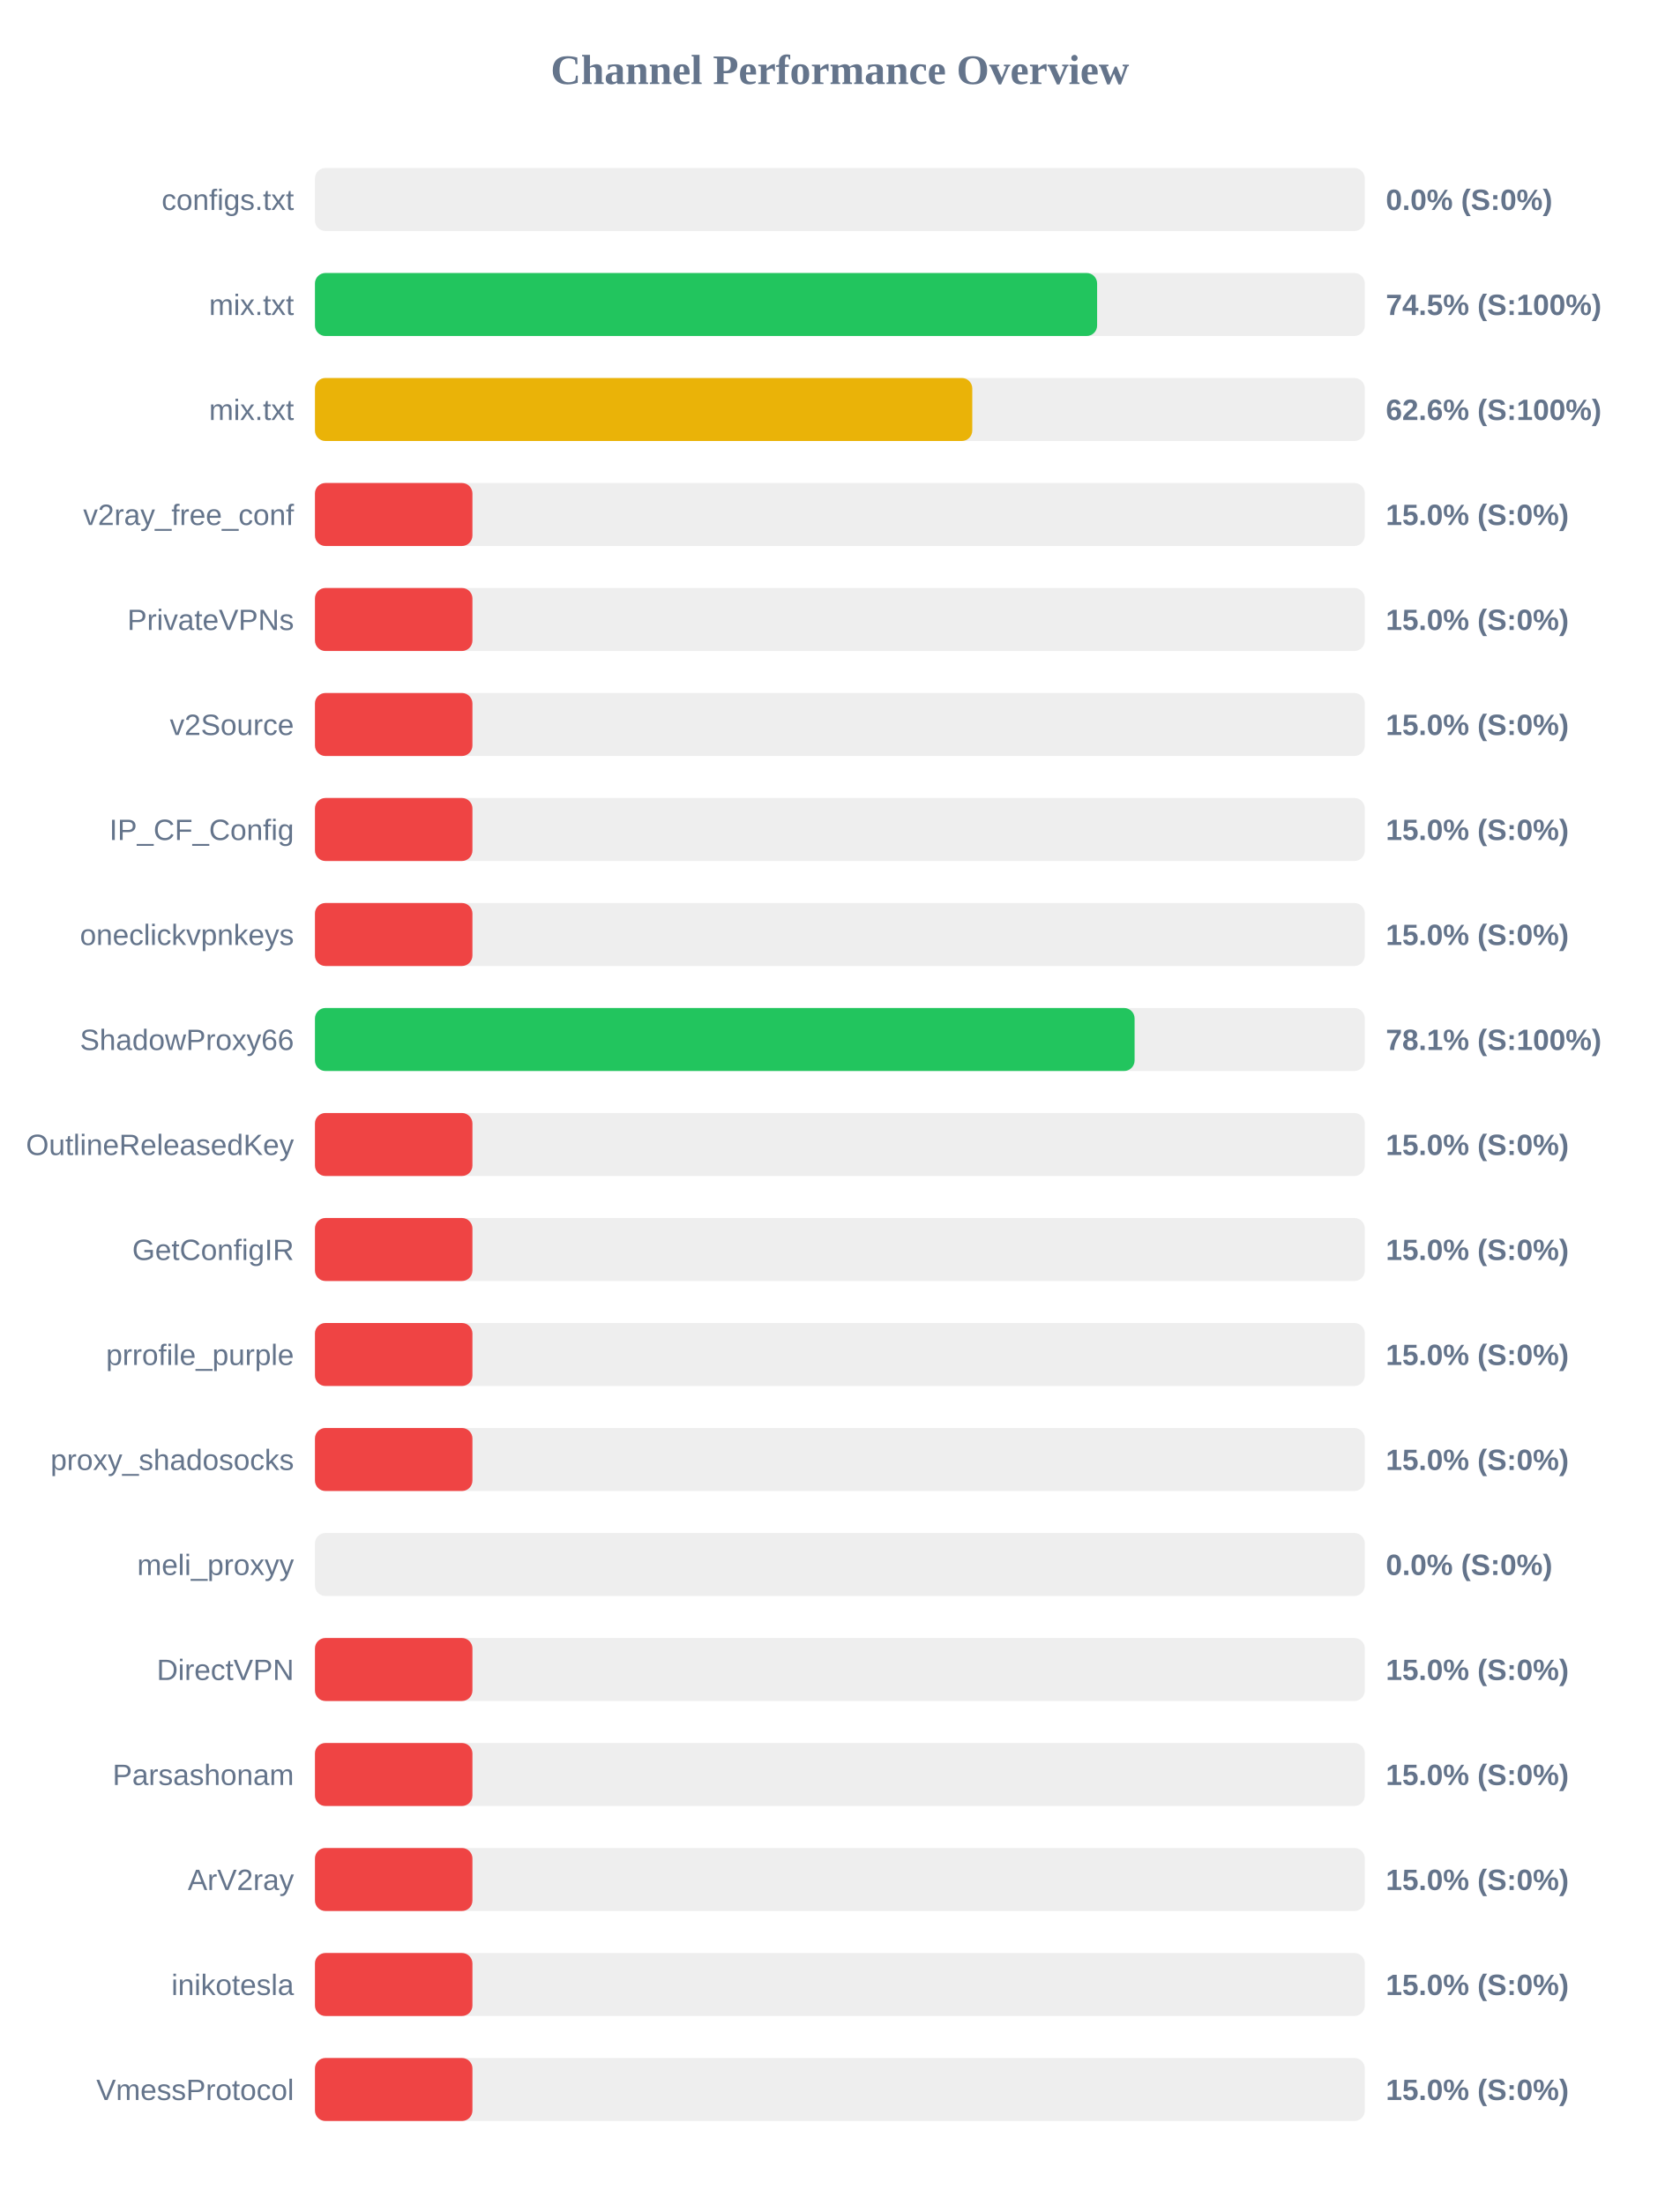
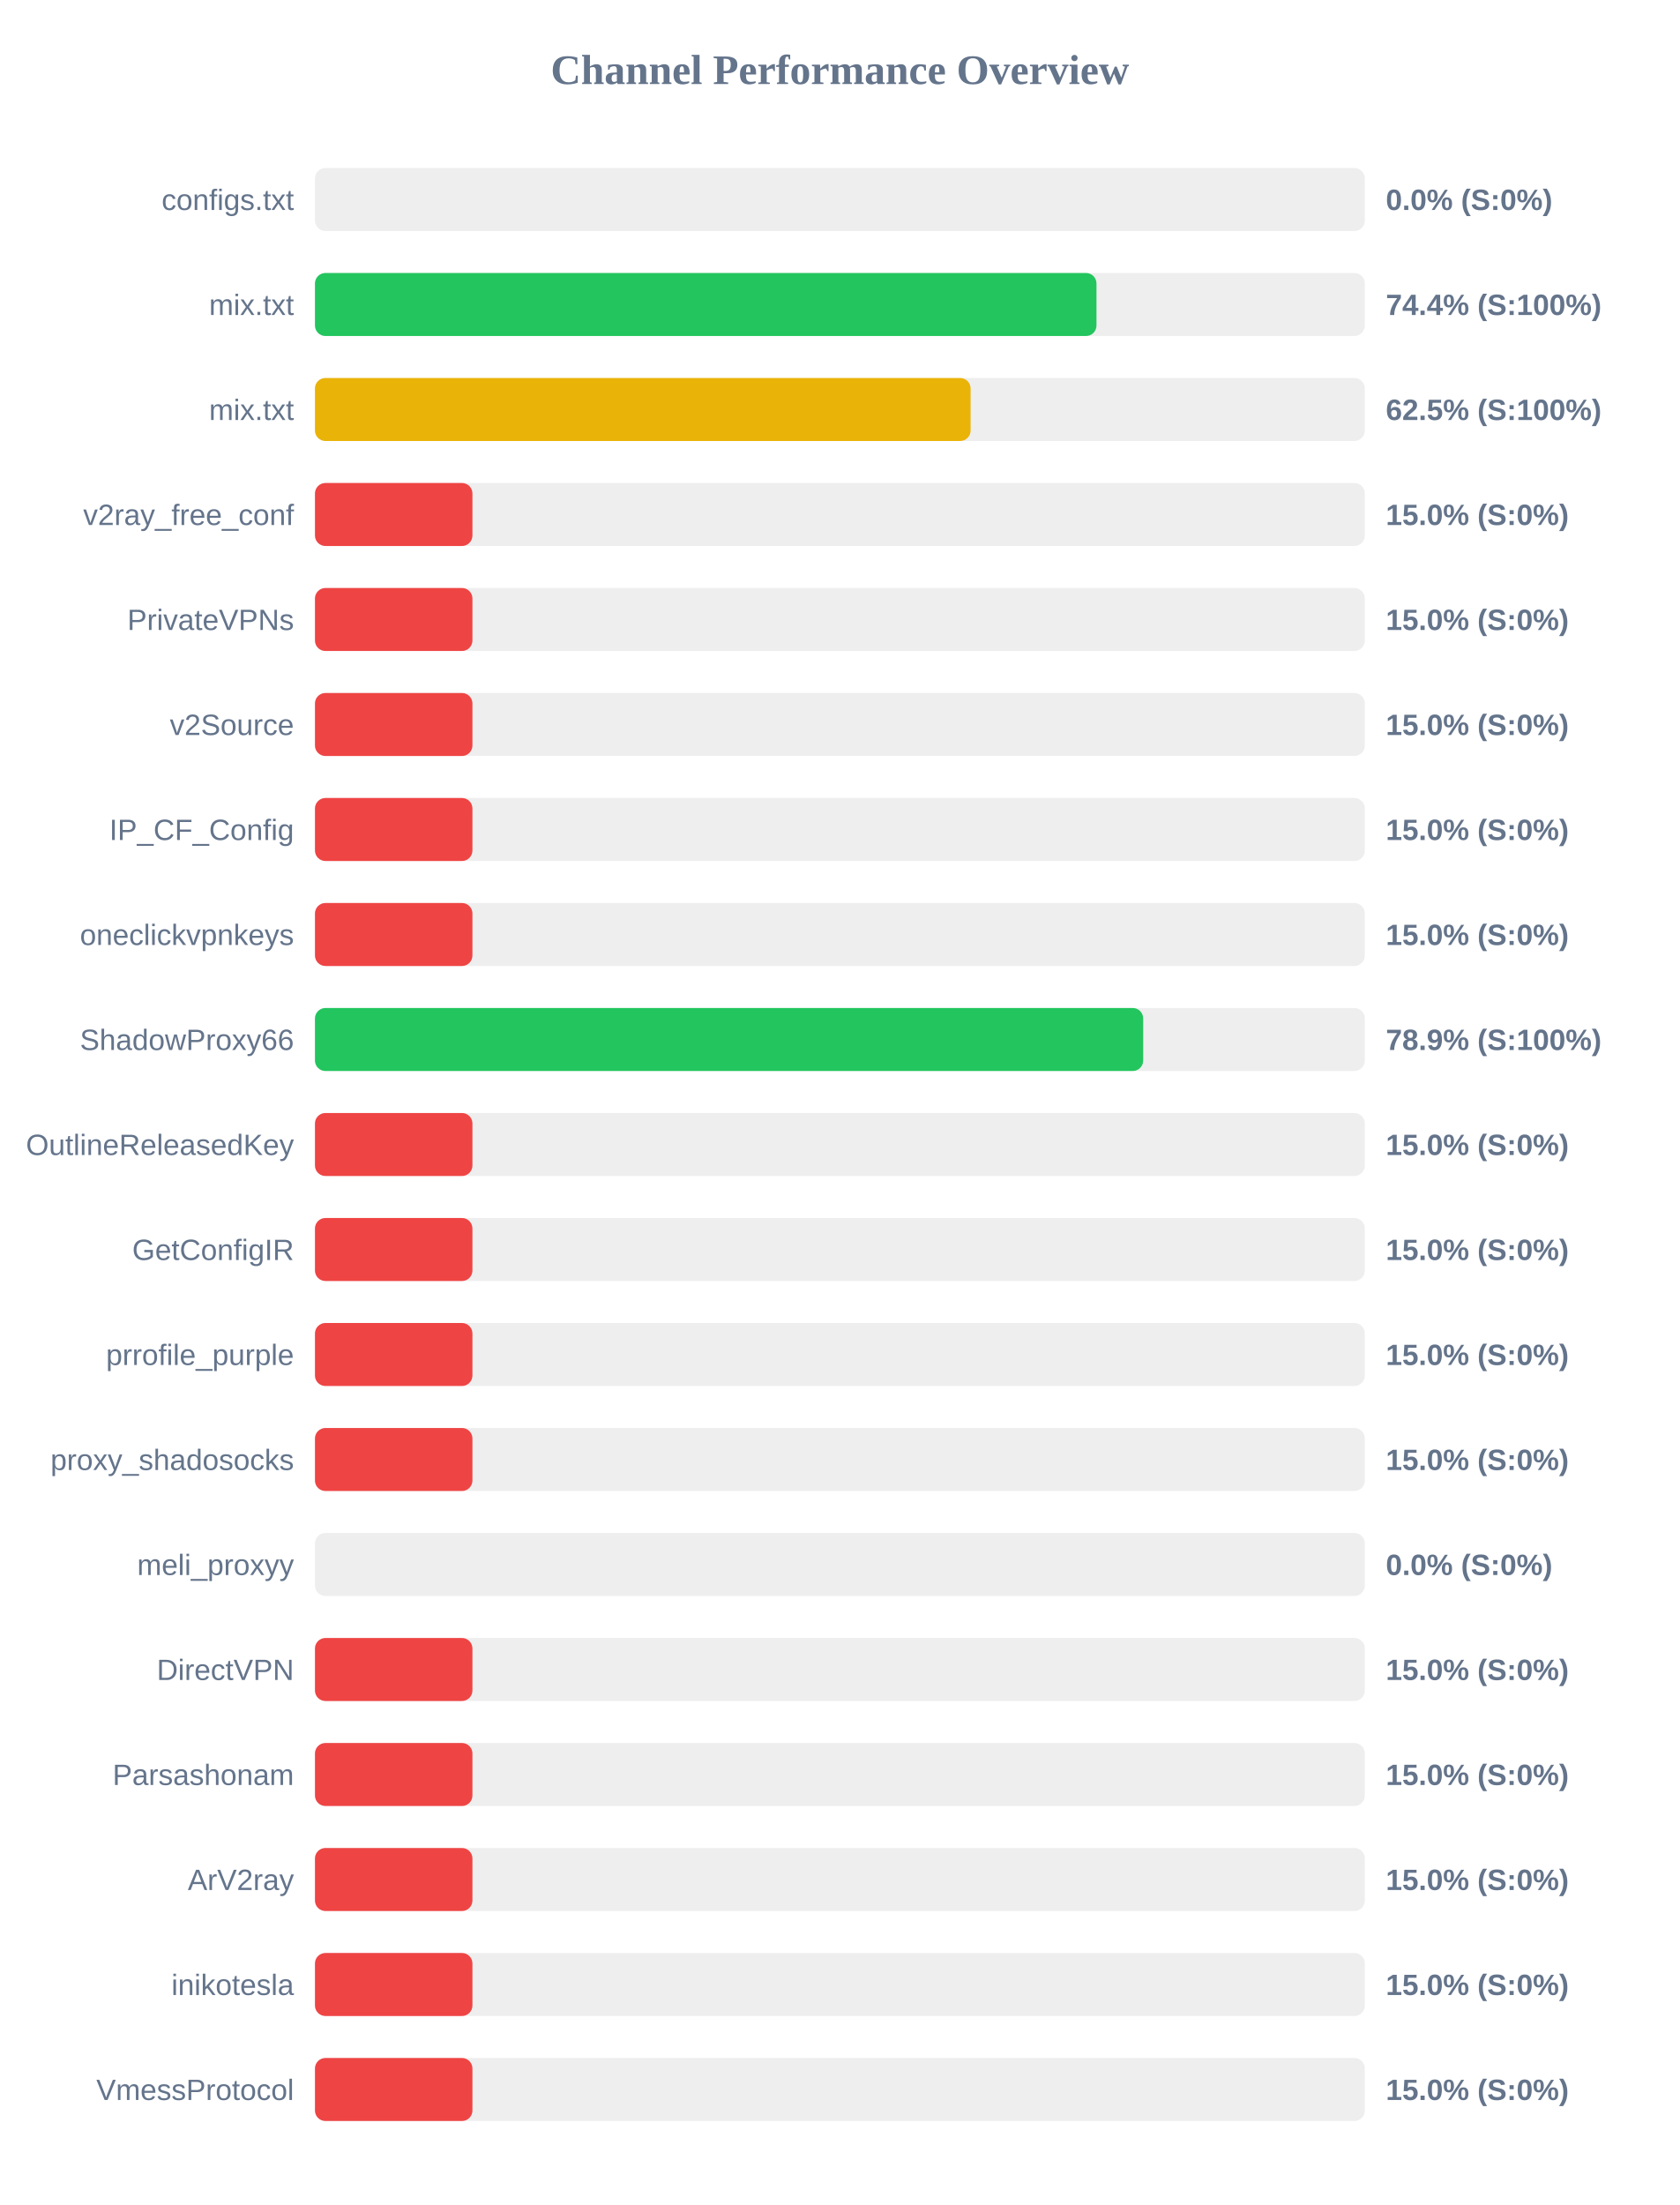
<svg xmlns="http://www.w3.org/2000/svg" width="800" height="1050" version="1.1">
  <style>
        .row { font: 14px Arial; fill: #64748b; }
        .score { font: bold 14px Arial; fill: #64748b; }
    </style>
  <text x="400" y="40" text-anchor="middle" font-size="20px" font-weight="bold" fill="#64748b">Channel Performance Overview</text>
  <rect x="150" y="80" width="500" height="30" fill="#eee" rx="5" />
  <rect x="150" y="80" width="0.0" height="30" fill="#ef4444" rx="5" />
  <text x="140" y="100" text-anchor="end" class="row">configs.txt</text>
  <text x="660" y="100" text-anchor="start" class="score">0.0% (S:0%)</text>
  <rect x="150" y="130" width="500" height="30" fill="#eee" rx="5" />
-   <rect x="150" y="130" width="372.5" height="30" fill="#22c55e" rx="5" />
+   <rect x="150" y="130" width="372.2" height="30" fill="#22c55e" rx="5" />
  <text x="140" y="150" text-anchor="end" class="row">mix.txt</text>
-   <text x="660" y="150" text-anchor="start" class="score">74.5% (S:100%)</text>
+   <text x="660" y="150" text-anchor="start" class="score">74.4% (S:100%)</text>
  <rect x="150" y="180" width="500" height="30" fill="#eee" rx="5" />
-   <rect x="150" y="180" width="313.05" height="30" fill="#eab308" rx="5" />
+   <rect x="150" y="180" width="312.25" height="30" fill="#eab308" rx="5" />
  <text x="140" y="200" text-anchor="end" class="row">mix.txt</text>
-   <text x="660" y="200" text-anchor="start" class="score">62.6% (S:100%)</text>
+   <text x="660" y="200" text-anchor="start" class="score">62.5% (S:100%)</text>
  <rect x="150" y="230" width="500" height="30" fill="#eee" rx="5" />
  <rect x="150" y="230" width="75.0" height="30" fill="#ef4444" rx="5" />
  <text x="140" y="250" text-anchor="end" class="row">v2ray_free_conf</text>
  <text x="660" y="250" text-anchor="start" class="score">15.0% (S:0%)</text>
  <rect x="150" y="280" width="500" height="30" fill="#eee" rx="5" />
  <rect x="150" y="280" width="75.0" height="30" fill="#ef4444" rx="5" />
  <text x="140" y="300" text-anchor="end" class="row">PrivateVPNs</text>
  <text x="660" y="300" text-anchor="start" class="score">15.0% (S:0%)</text>
  <rect x="150" y="330" width="500" height="30" fill="#eee" rx="5" />
  <rect x="150" y="330" width="75.0" height="30" fill="#ef4444" rx="5" />
  <text x="140" y="350" text-anchor="end" class="row">v2Source</text>
  <text x="660" y="350" text-anchor="start" class="score">15.0% (S:0%)</text>
  <rect x="150" y="380" width="500" height="30" fill="#eee" rx="5" />
  <rect x="150" y="380" width="75.0" height="30" fill="#ef4444" rx="5" />
  <text x="140" y="400" text-anchor="end" class="row">IP_CF_Config</text>
  <text x="660" y="400" text-anchor="start" class="score">15.0% (S:0%)</text>
  <rect x="150" y="430" width="500" height="30" fill="#eee" rx="5" />
  <rect x="150" y="430" width="75.0" height="30" fill="#ef4444" rx="5" />
  <text x="140" y="450" text-anchor="end" class="row">oneclickvpnkeys</text>
  <text x="660" y="450" text-anchor="start" class="score">15.0% (S:0%)</text>
  <rect x="150" y="480" width="500" height="30" fill="#eee" rx="5" />
-   <rect x="150" y="480" width="390.35" height="30" fill="#22c55e" rx="5" />
+   <rect x="150" y="480" width="394.45" height="30" fill="#22c55e" rx="5" />
  <text x="140" y="500" text-anchor="end" class="row">ShadowProxy66</text>
-   <text x="660" y="500" text-anchor="start" class="score">78.1% (S:100%)</text>
+   <text x="660" y="500" text-anchor="start" class="score">78.9% (S:100%)</text>
  <rect x="150" y="530" width="500" height="30" fill="#eee" rx="5" />
  <rect x="150" y="530" width="75.0" height="30" fill="#ef4444" rx="5" />
  <text x="140" y="550" text-anchor="end" class="row">OutlineReleasedKey</text>
  <text x="660" y="550" text-anchor="start" class="score">15.0% (S:0%)</text>
  <rect x="150" y="580" width="500" height="30" fill="#eee" rx="5" />
  <rect x="150" y="580" width="75.0" height="30" fill="#ef4444" rx="5" />
  <text x="140" y="600" text-anchor="end" class="row">GetConfigIR</text>
  <text x="660" y="600" text-anchor="start" class="score">15.0% (S:0%)</text>
  <rect x="150" y="630" width="500" height="30" fill="#eee" rx="5" />
  <rect x="150" y="630" width="75.0" height="30" fill="#ef4444" rx="5" />
  <text x="140" y="650" text-anchor="end" class="row">prrofile_purple</text>
  <text x="660" y="650" text-anchor="start" class="score">15.0% (S:0%)</text>
  <rect x="150" y="680" width="500" height="30" fill="#eee" rx="5" />
  <rect x="150" y="680" width="75.0" height="30" fill="#ef4444" rx="5" />
  <text x="140" y="700" text-anchor="end" class="row">proxy_shadosocks</text>
  <text x="660" y="700" text-anchor="start" class="score">15.0% (S:0%)</text>
  <rect x="150" y="730" width="500" height="30" fill="#eee" rx="5" />
  <rect x="150" y="730" width="0.0" height="30" fill="#ef4444" rx="5" />
  <text x="140" y="750" text-anchor="end" class="row">meli_proxyy</text>
  <text x="660" y="750" text-anchor="start" class="score">0.0% (S:0%)</text>
  <rect x="150" y="780" width="500" height="30" fill="#eee" rx="5" />
  <rect x="150" y="780" width="75.0" height="30" fill="#ef4444" rx="5" />
  <text x="140" y="800" text-anchor="end" class="row">DirectVPN</text>
  <text x="660" y="800" text-anchor="start" class="score">15.0% (S:0%)</text>
  <rect x="150" y="830" width="500" height="30" fill="#eee" rx="5" />
  <rect x="150" y="830" width="75.0" height="30" fill="#ef4444" rx="5" />
  <text x="140" y="850" text-anchor="end" class="row">Parsashonam</text>
  <text x="660" y="850" text-anchor="start" class="score">15.0% (S:0%)</text>
  <rect x="150" y="880" width="500" height="30" fill="#eee" rx="5" />
  <rect x="150" y="880" width="75.0" height="30" fill="#ef4444" rx="5" />
  <text x="140" y="900" text-anchor="end" class="row">ArV2ray</text>
  <text x="660" y="900" text-anchor="start" class="score">15.0% (S:0%)</text>
  <rect x="150" y="930" width="500" height="30" fill="#eee" rx="5" />
  <rect x="150" y="930" width="75.0" height="30" fill="#ef4444" rx="5" />
  <text x="140" y="950" text-anchor="end" class="row">inikotesla</text>
  <text x="660" y="950" text-anchor="start" class="score">15.0% (S:0%)</text>
  <rect x="150" y="980" width="500" height="30" fill="#eee" rx="5" />
  <rect x="150" y="980" width="75.0" height="30" fill="#ef4444" rx="5" />
  <text x="140" y="1000" text-anchor="end" class="row">VmessProtocol</text>
  <text x="660" y="1000" text-anchor="start" class="score">15.0% (S:0%)</text>
</svg>
